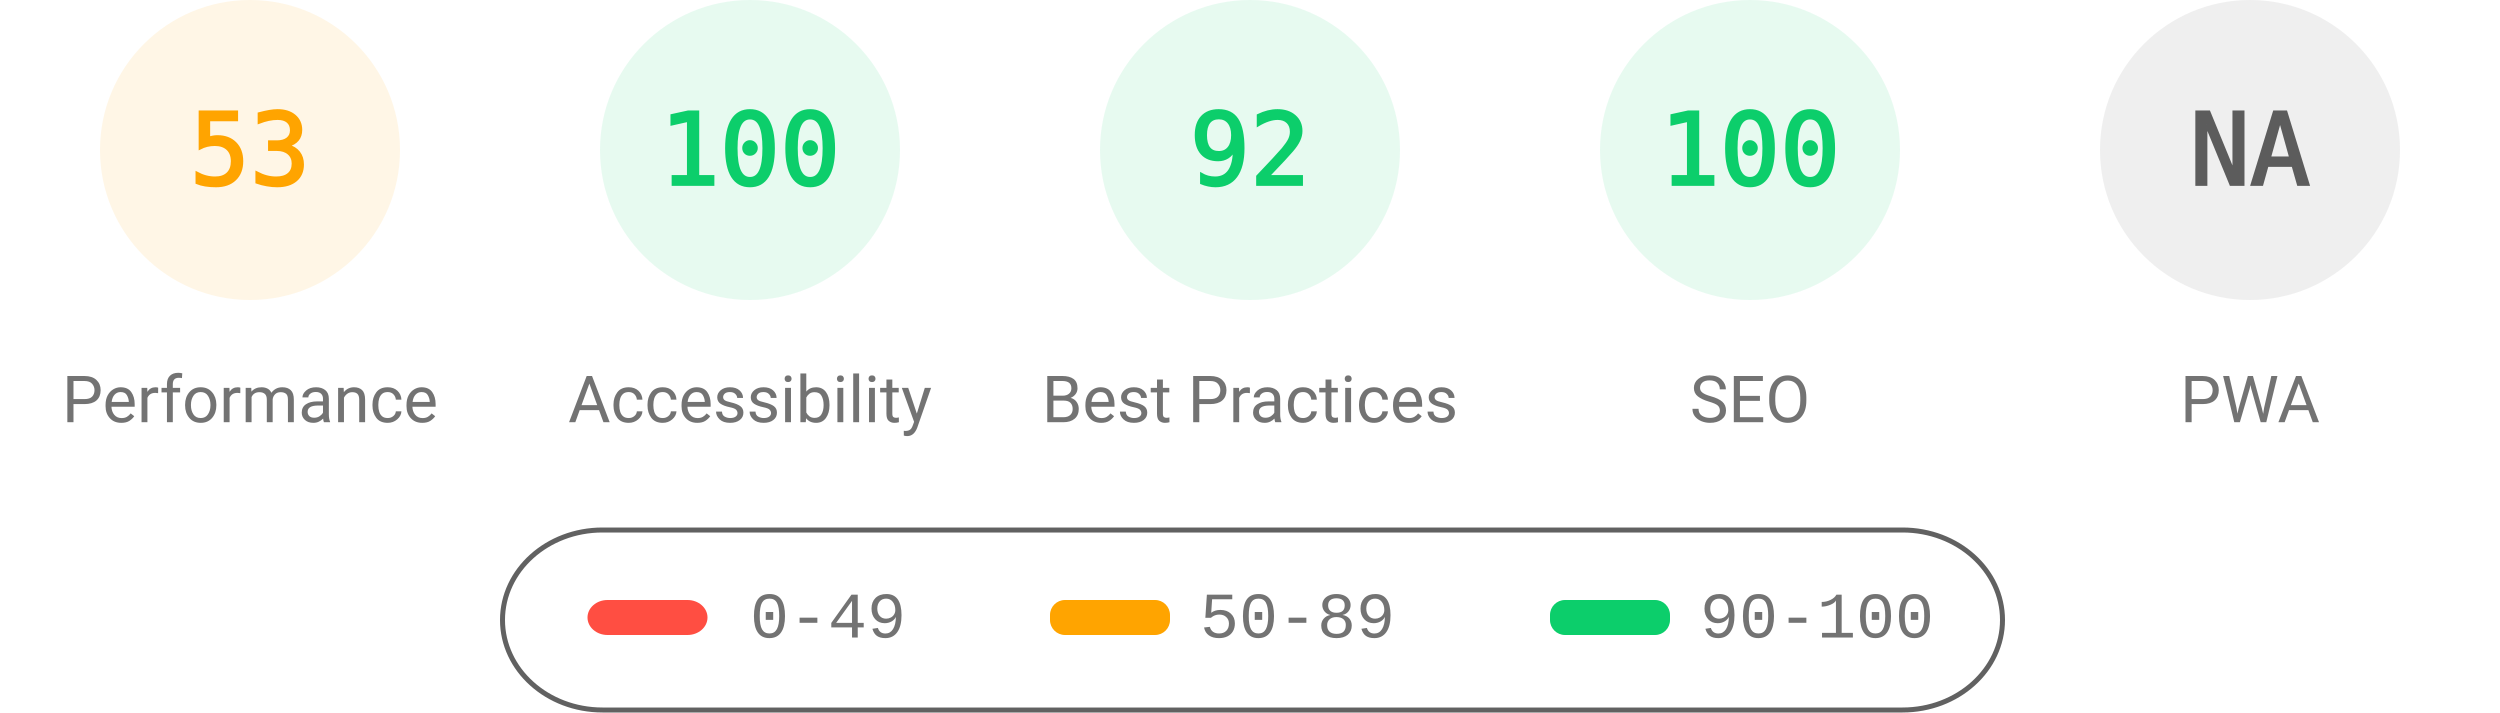
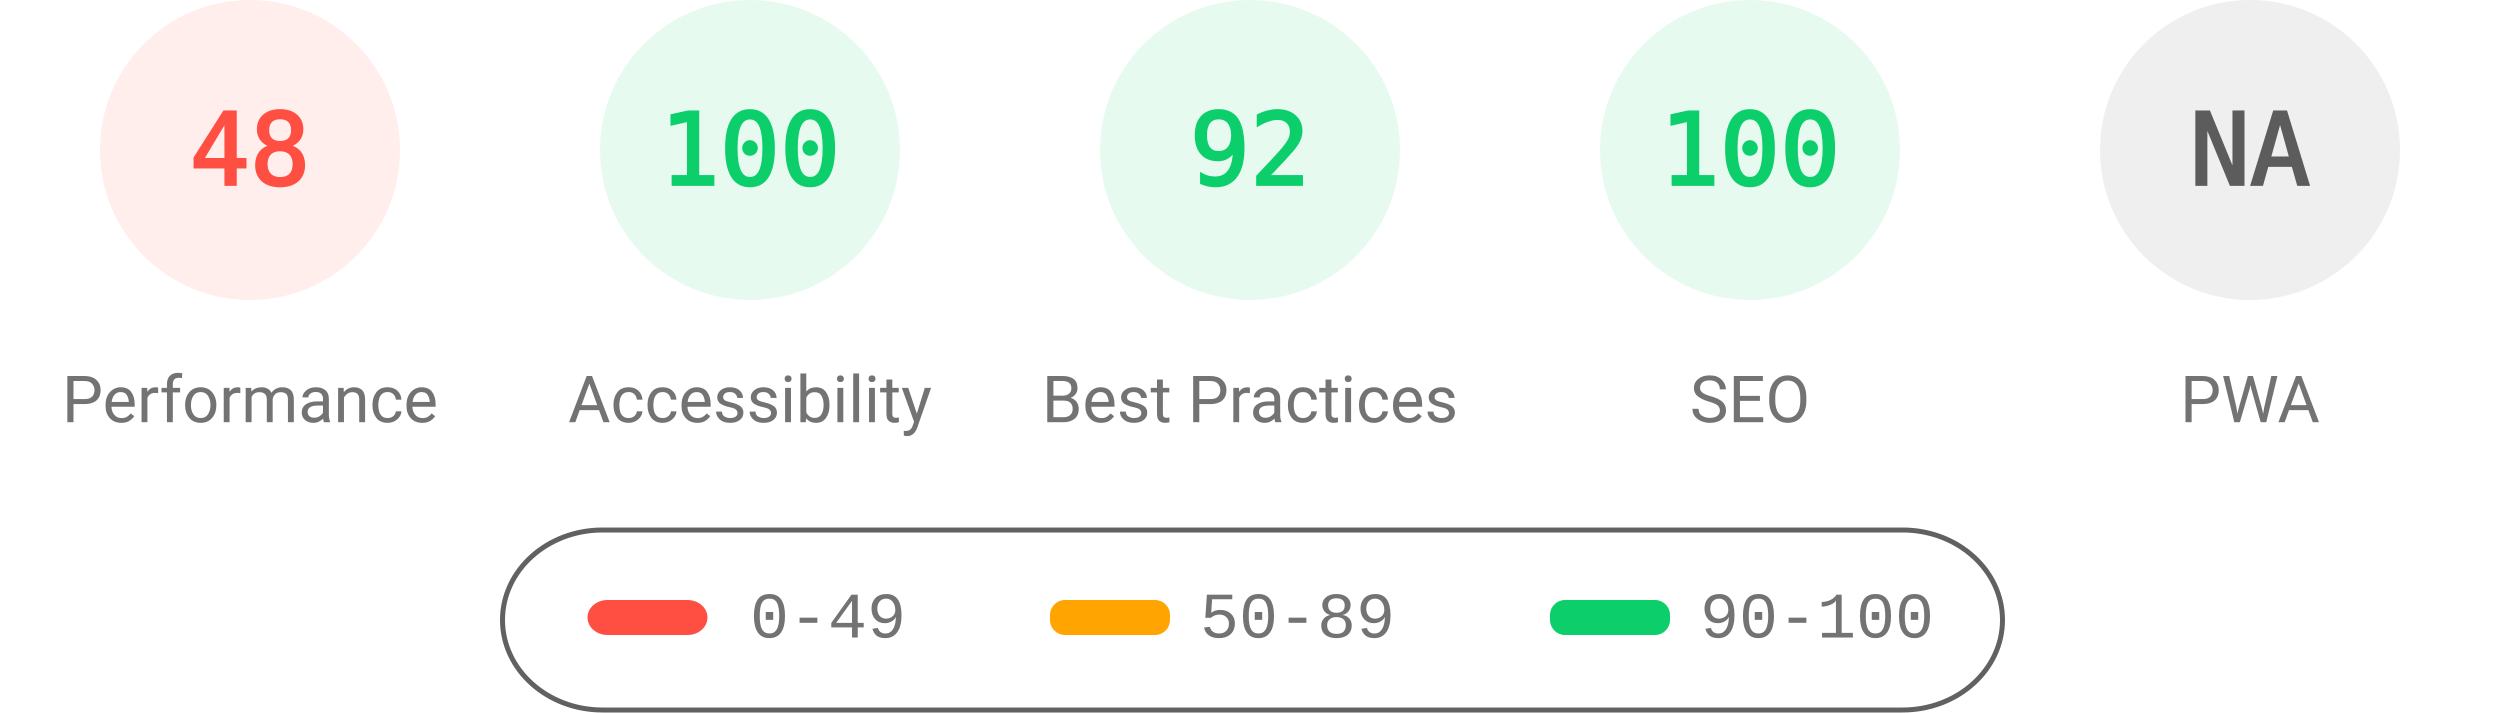
<svg xmlns="http://www.w3.org/2000/svg" fill="none" width="1000" height="285">
  <style>.gauge-base{opacity:.1}.gauge-arc{fill:none;animation-delay:250ms;stroke-linecap:round;transform:rotate(-90deg);transform-origin:100px 60px;animation:load-gauge 1s ease forwards}.guage-text{font-size:40px;font-family:monospace;text-align:center}.guage-red{color:#ff4e42;fill:#ff4e42;stroke:#ff4e42}.guage-orange{color:#ffa400;fill:#ffa400;stroke:#ffa400}.guage-green{color:#0cce6b;fill:#0cce6b;stroke:#0cce6b}.guage-undefined{color:#5c5c5c;fill:#5c5c5c;stroke:#5c5c5c}.guage-title{color:#737373;fill:#737373;stroke:none;font-size:26px;line-height:26px;font-family:Roboto,Halvetica,Arial,sans-serif}@keyframes load-gauge{from{stroke-dasharray:0 352.858}}</style>
-   <svg class="guage-div guage-perf guage-orange" viewBox="0 0 200 200" width="200" height="200">
+   <svg class="guage-div guage-perf guage-red" viewBox="0 0 200 200" width="200" height="200">
    <circle class="gauge-base" r="56" cx="100" cy="60" stroke-width="8" />
-     <circle class="gauge-arc guage-arc-1" r="56" cx="100" cy="60" stroke-width="8" style="stroke-dasharray:186.485,351.858" />
-     <text class="guage-text" x="100" y="60" alignment-baseline="central" dominant-baseline="central" text-anchor="middle">53</text>
+     <circle class="gauge-arc guage-arc-1" r="56" cx="100" cy="60" stroke-width="8" style="stroke-dasharray:168.892,351.858" />
+     <text class="guage-text" x="100" y="60" alignment-baseline="central" dominant-baseline="central" text-anchor="middle">48</text>
    <text class="guage-title" x="100" y="160" alignment-baseline="central" dominant-baseline="central" text-anchor="middle">Performance</text>
  </svg>
  <svg class="guage-div guage-acc guage-green" viewBox="0 0 200 200" width="200" height="200" x="200">
    <circle class="gauge-base" r="56" cx="100" cy="60" stroke-width="8" />
    <circle class="gauge-arc guage-arc-2" r="56" cx="100" cy="60" stroke-width="8" style="stroke-dasharray:351.858,351.858" />
    <text class="guage-text" x="100" y="60" alignment-baseline="central" dominant-baseline="central" text-anchor="middle">100</text>
    <text class="guage-title" x="100" y="160" alignment-baseline="central" dominant-baseline="central" text-anchor="middle">Accessibility</text>
  </svg>
  <svg class="guage-div guage-best guage-green" viewBox="0 0 200 200" width="200" height="200" x="400">
    <circle class="gauge-base" r="56" cx="100" cy="60" stroke-width="8" />
    <circle class="gauge-arc guage-arc-3" r="56" cx="100" cy="60" stroke-width="8" style="stroke-dasharray:323.709,351.858" />
    <text class="guage-text" x="100" y="60" alignment-baseline="central" dominant-baseline="central" text-anchor="middle">92</text>
    <text class="guage-title" x="100" y="160" alignment-baseline="central" dominant-baseline="central" text-anchor="middle">Best Practices</text>
  </svg>
  <svg class="guage-div guage-seo guage-green" viewBox="0 0 200 200" width="200" height="200" x="600">
    <circle class="gauge-base" r="56" cx="100" cy="60" stroke-width="8" />
    <circle class="gauge-arc guage-arc-4" r="56" cx="100" cy="60" stroke-width="8" style="stroke-dasharray:351.858,351.858" />
    <text class="guage-text" x="100" y="60" alignment-baseline="central" dominant-baseline="central" text-anchor="middle">100</text>
    <text class="guage-title" x="100" y="160" alignment-baseline="central" dominant-baseline="central" text-anchor="middle">SEO</text>
  </svg>
  <svg class="guage-div guage-pwa guage-undefined" viewBox="0 0 200 200" width="200" height="200" x="800">
    <circle class="gauge-base" r="56" cx="100" cy="60" stroke-width="8" />
    <circle class="gauge-arc guage-arc-4" r="56" cx="100" cy="60" stroke-width="8" style="stroke-dasharray:351.858,351.858" />
    <text class="guage-text" x="100" y="60" alignment-baseline="central" dominant-baseline="central" text-anchor="middle">NA</text>
    <text class="guage-title" x="100" y="160" alignment-baseline="central" dominant-baseline="central" text-anchor="middle">PWA</text>
  </svg>
  <svg width="604" height="76" x="200" y="210">
    <path fill="none" id="canvas_background" d="M-1-1h604v80H-1z" />
    <rect fill-opacity="0" stroke="#616161" stroke-width="2" rx="40" id="svg_2" height="72" width="600" y="2" x="1" fill="#000" />
    <rect stroke="#000" rx="8" id="svg_3" height="14" width="48" y="30" x="35" stroke-opacity="null" stroke-width="0" fill="#ff4e42" />
    <rect stroke="#000" rx="6" id="svg_4" height="14" width="48" y="30" x="220" stroke-opacity="null" stroke-width="0" fill="#ffa400" />
    <rect stroke="#000" rx="6" id="svg_5" height="14" width="48" y="30" x="420" stroke-opacity="null" stroke-width="0" fill="#0cce6b" />
    <text xml:space="preserve" text-anchor="start" font-family="'Courier New', Courier, monospace" font-size="26" id="svg_6" y="45" x="100" stroke-opacity="null" stroke-width="0" stroke="#000" fill="#737373">0-49</text>
    <text xml:space="preserve" text-anchor="start" font-family="'Courier New', Courier, monospace" font-size="26" id="svg_7" y="45" x="280" stroke-opacity="null" stroke-width="0" stroke="#000" fill="#737373">50-89</text>
    <text xml:space="preserve" text-anchor="start" font-family="'Courier New', Courier, monospace" font-size="26" id="svg_8" y="45" x="480" stroke-opacity="null" stroke-width="0" stroke="#000" fill="#737373">90-100</text>
  </svg>
</svg>
